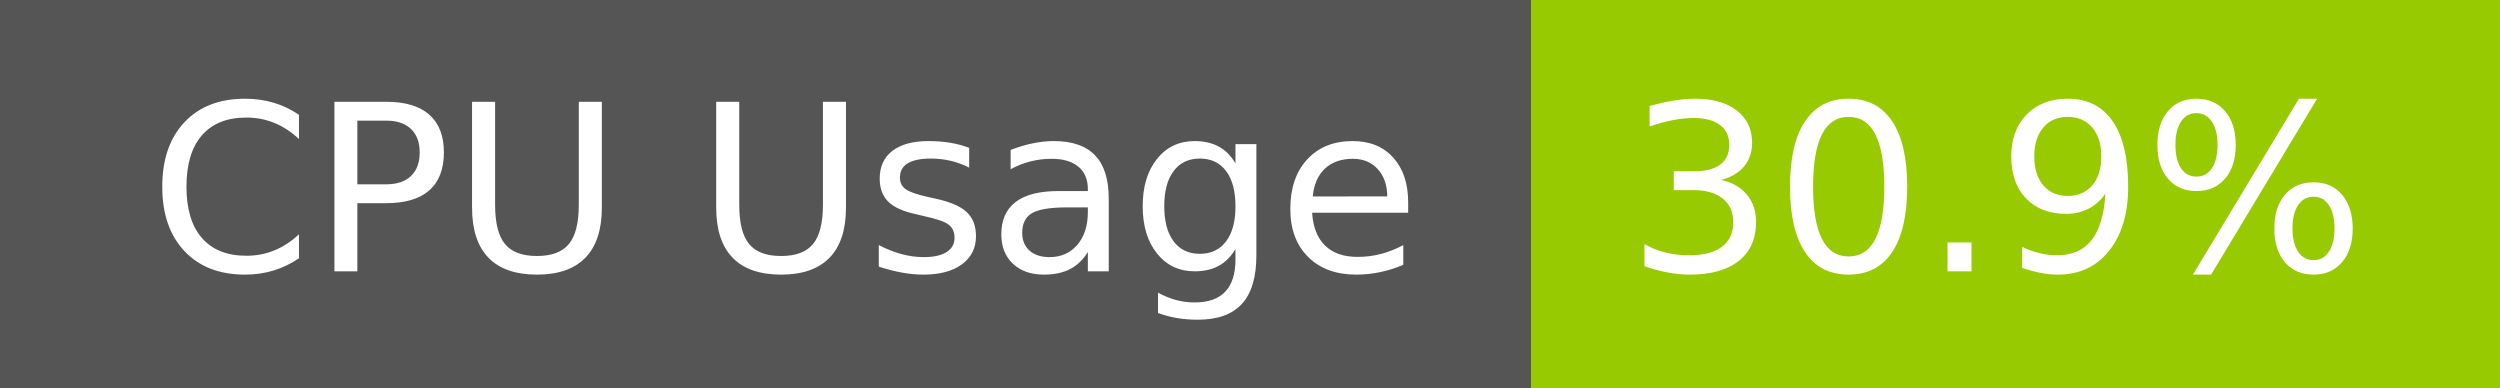
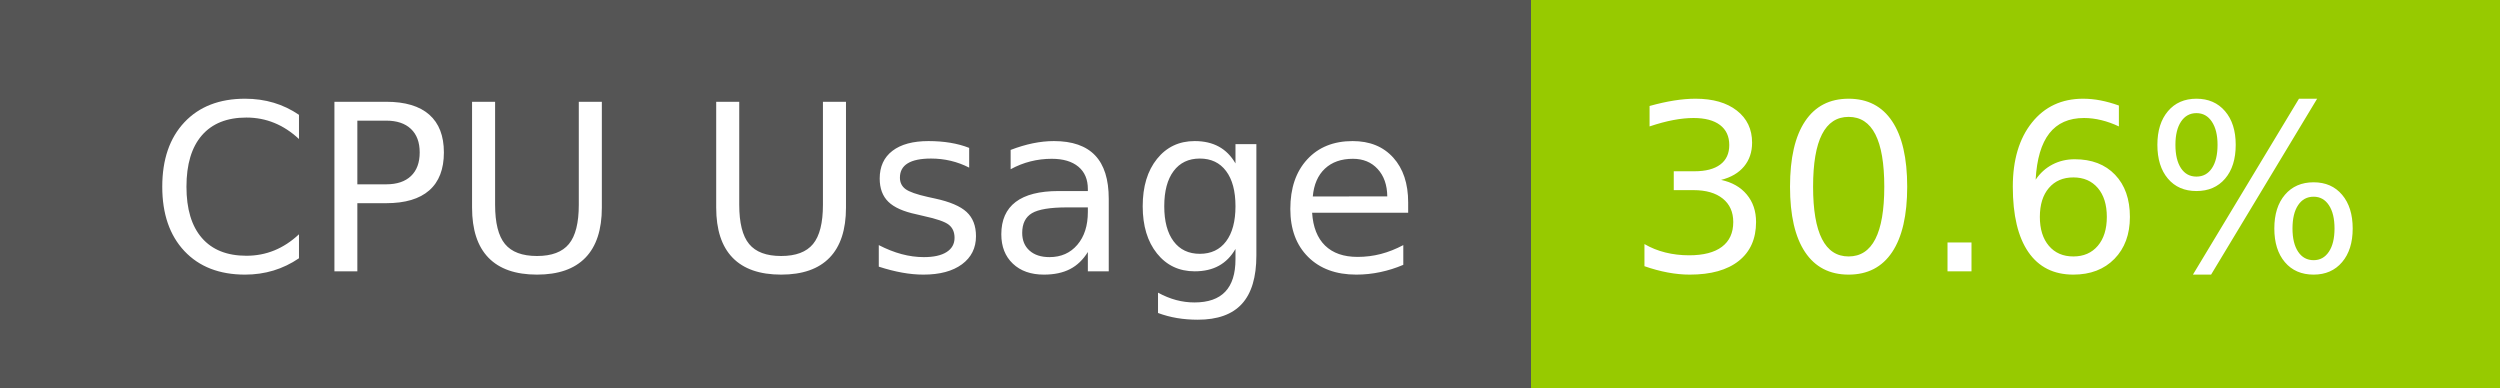
- <svg xmlns="http://www.w3.org/2000/svg" width="129" height="20" role="img" aria-label="CPU Usage: 30.9%">
+ <svg xmlns="http://www.w3.org/2000/svg" width="129" height="20" role="img" aria-label="CPU Usage: 30.6%">
  <g shape-rendering="crispEdges">
    <rect width="79" height="20" fill="#555" />
    <rect x="79" width="50" height="20" fill="#97ca00" />
  </g>
  <g fill="#fff" text-anchor="middle" font-family="Verdana,Geneva,DejaVu Sans,sans-serif" text-rendering="geometricPrecision" font-size="120">
    <text x="405" y="140" transform="scale(.1)" fill="#fff" textLength="665">CPU Usage</text>
-     <text x="1030" y="140" transform="scale(.1)" fill="#fff" textLength="390">30.9%</text>
+     <text x="1030" y="140" transform="scale(.1)" fill="#fff" textLength="390">30.6%</text>
  </g>
</svg>
